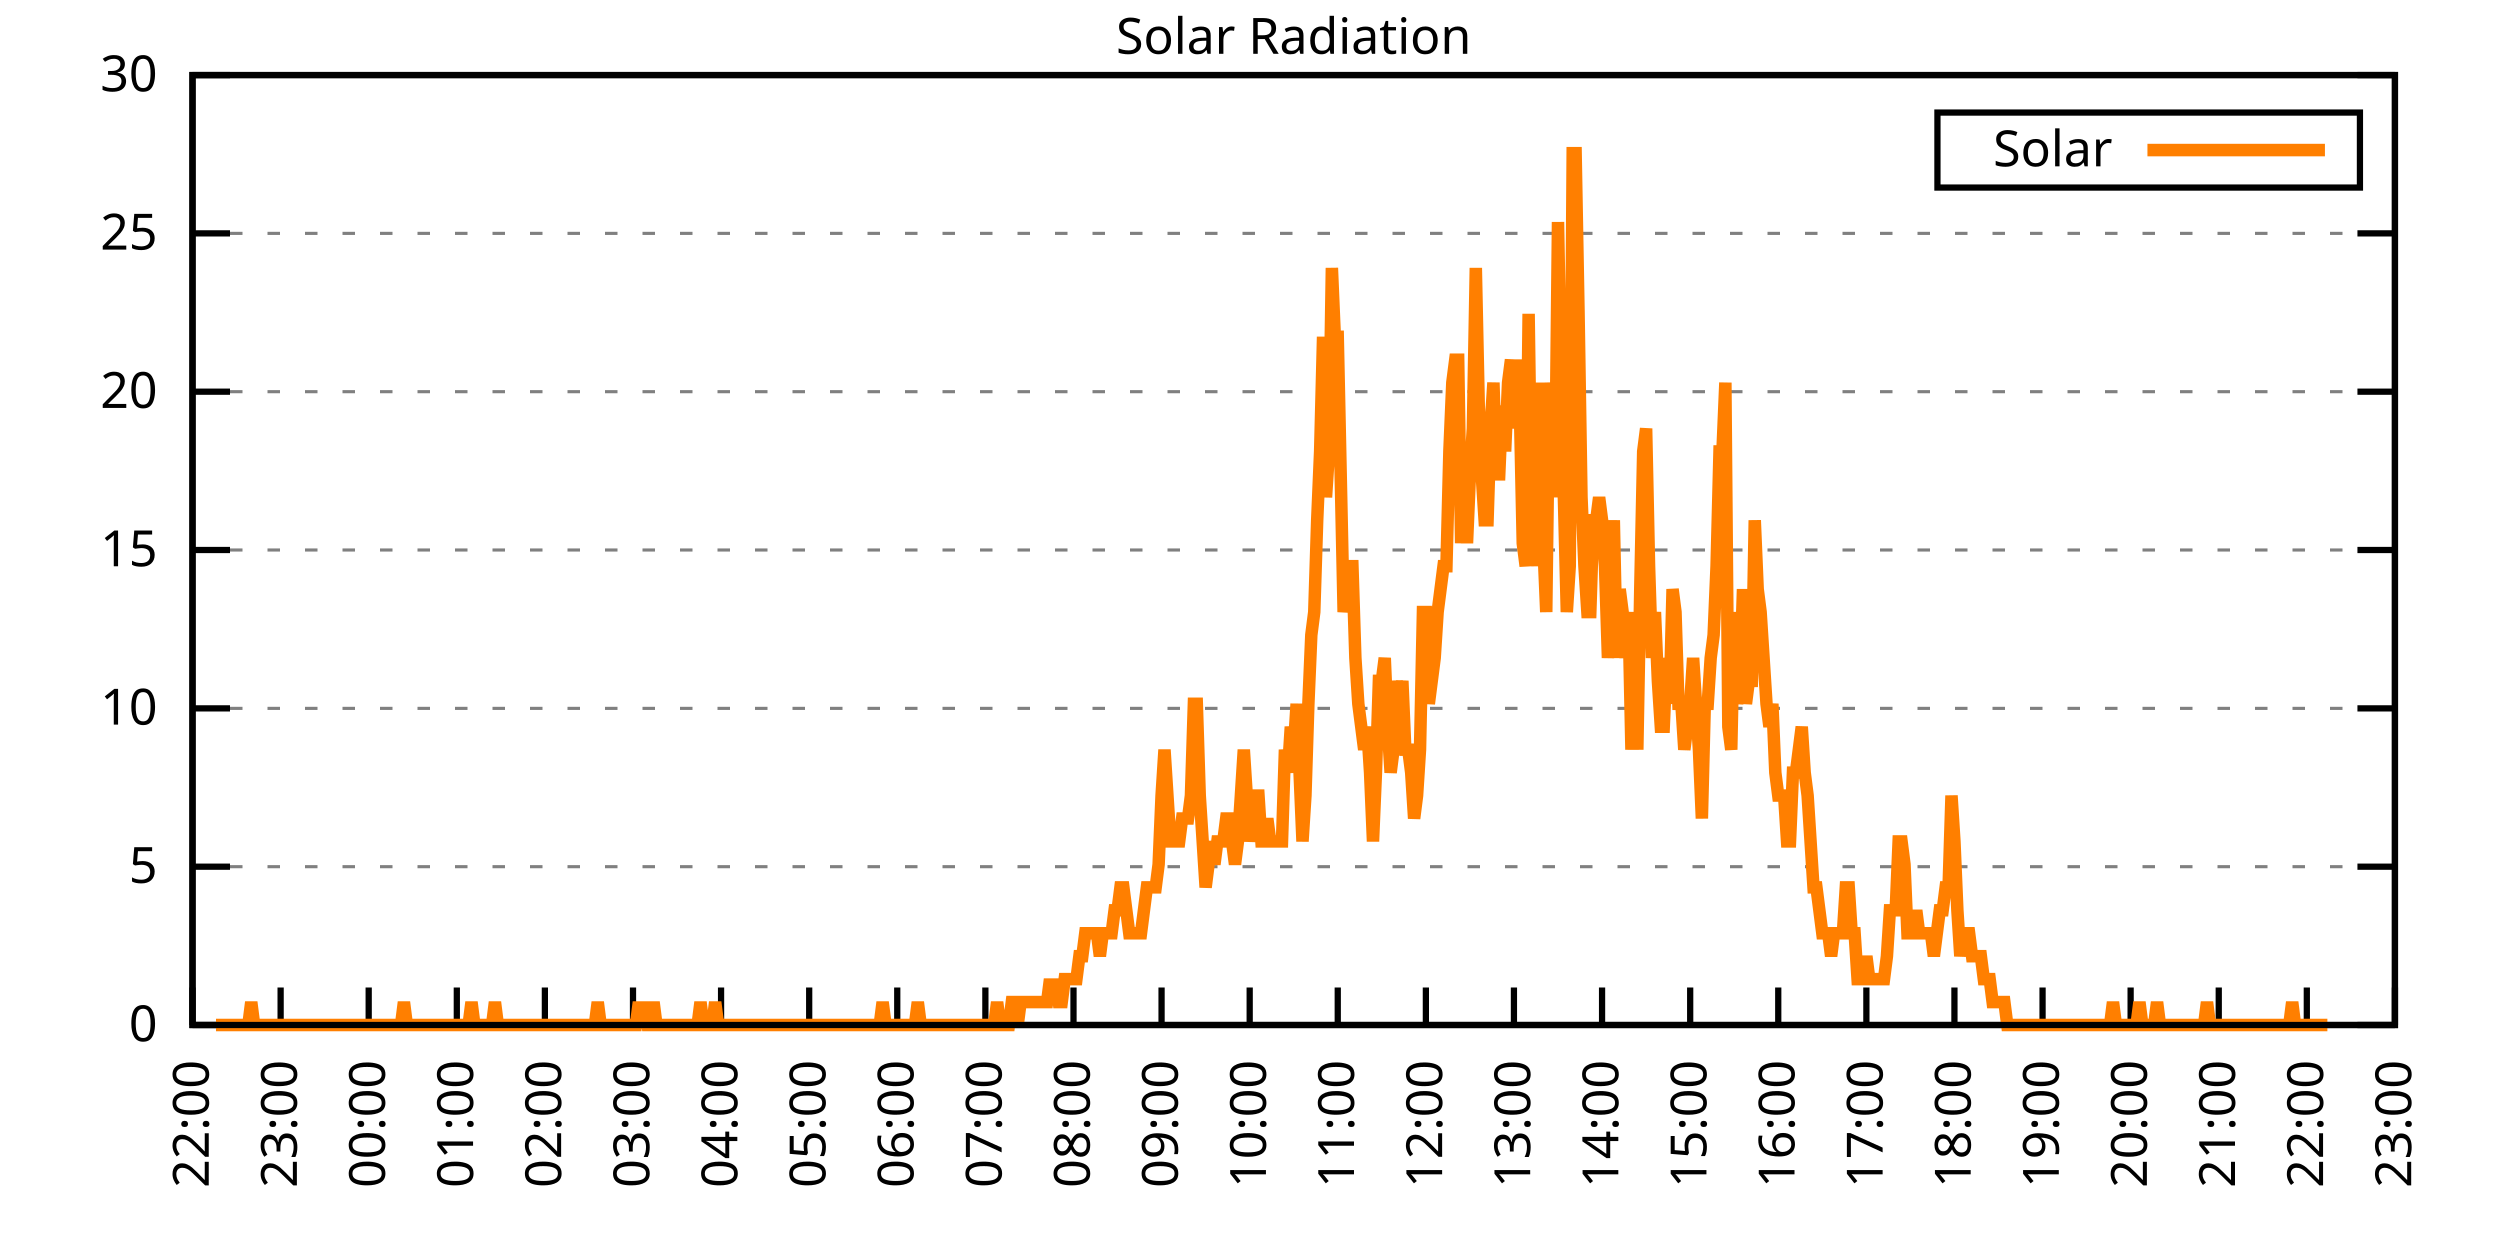
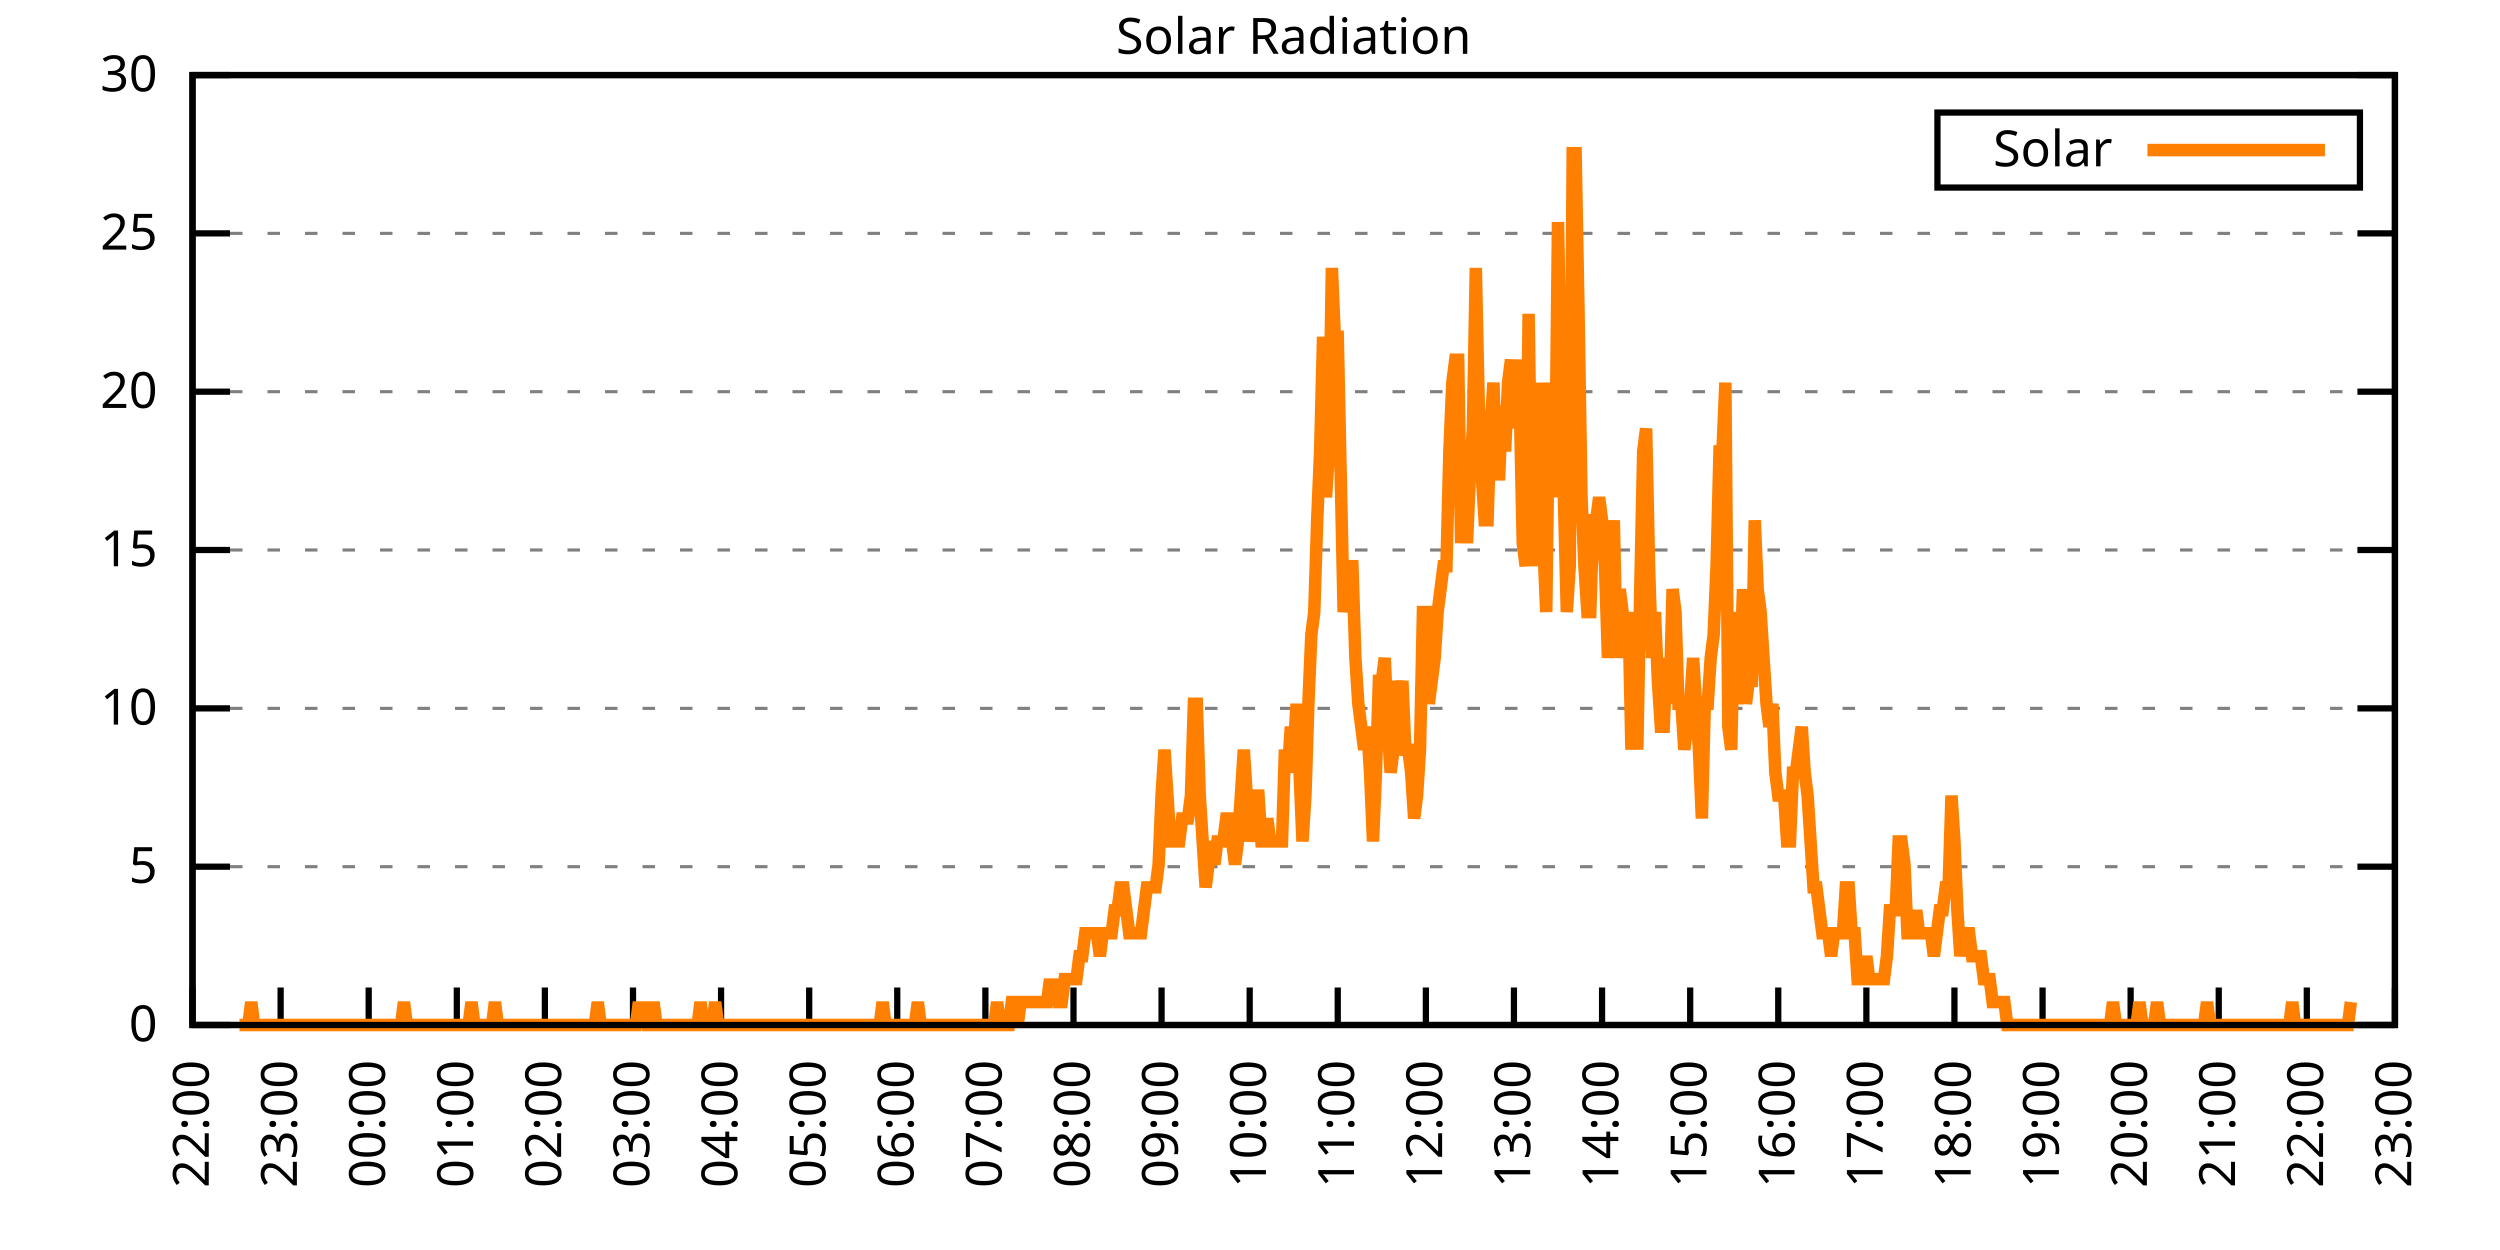
<svg xmlns="http://www.w3.org/2000/svg" xmlns:xlink="http://www.w3.org/1999/xlink" width="400" height="200" viewBox="0 0 400 200">
  <g id="gnuplot_canvas">
    <rect x="0" y="0" width="400" height="200" fill="none" />
    <defs>
      <circle id="gpDot" r="0.5" stroke-width="0.5" stroke="currentColor" />
      <path id="gpPt0" stroke-width="0.333" stroke="currentColor" d="M-1,0 h2 M0,-1 v2" />
      <path id="gpPt1" stroke-width="0.333" stroke="currentColor" d="M-1,-1 L1,1 M1,-1 L-1,1" />
      <path id="gpPt2" stroke-width="0.333" stroke="currentColor" d="M-1,0 L1,0 M0,-1 L0,1 M-1,-1 L1,1 M-1,1 L1,-1" />
      <rect id="gpPt3" stroke-width="0.333" stroke="currentColor" x="-1" y="-1" width="2" height="2" />
      <rect id="gpPt4" stroke-width="0.333" stroke="currentColor" fill="currentColor" x="-1" y="-1" width="2" height="2" />
      <circle id="gpPt5" stroke-width="0.333" stroke="currentColor" cx="0" cy="0" r="1" />
      <use xlink:href="#gpPt5" id="gpPt6" fill="currentColor" stroke="none" />
      <path id="gpPt7" stroke-width="0.333" stroke="currentColor" d="M0,-1.33 L-1.33,0.67 L1.33,0.67 z" />
      <use xlink:href="#gpPt7" id="gpPt8" fill="currentColor" stroke="none" />
      <use xlink:href="#gpPt7" id="gpPt9" stroke="currentColor" transform="rotate(180)" />
      <use xlink:href="#gpPt9" id="gpPt10" fill="currentColor" stroke="none" />
      <use xlink:href="#gpPt3" id="gpPt11" stroke="currentColor" transform="rotate(45)" />
      <use xlink:href="#gpPt11" id="gpPt12" fill="currentColor" stroke="none" />
      <path id="gpPt13" stroke-width="0.333" stroke="currentColor" d="M0,1.330 L1.265,0.411 L0.782,-1.067 L-0.782,-1.076 L-1.265,0.411 z" />
      <use xlink:href="#gpPt13" id="gpPt14" fill="currentColor" stroke="none" />
      <filter id="textbox" filterUnits="objectBoundingBox" x="0" y="0" height="1" width="1">
        <feFlood flood-color="white" flood-opacity="1" result="bgnd" />
        <feComposite in="SourceGraphic" in2="bgnd" operator="atop" />
      </filter>
      <filter id="greybox" filterUnits="objectBoundingBox" x="0" y="0" height="1" width="1">
        <feFlood flood-color="lightgrey" flood-opacity="1" result="grey" />
        <feComposite in="SourceGraphic" in2="grey" operator="atop" />
      </filter>
    </defs>
    <g fill="none" color="white" stroke="currentColor" stroke-width="1.00" stroke-linecap="butt" stroke-linejoin="miter">
</g>
    <g fill="none" color="black" stroke="currentColor" stroke-width="1.00" stroke-linecap="butt" stroke-linejoin="miter">
      <g stroke="none" shape-rendering="crispEdges">
        <polygon fill="rgb(255, 255, 255)" points="30.80,164.00 383.18,164.00 383.18,12.02 30.80,12.02 " />
      </g>
    </g>
    <g fill="none" color="black" stroke="currentColor" stroke-width="1.00" stroke-linecap="butt" stroke-linejoin="miter">
</g>
    <g fill="none" color="black" stroke="black" stroke-width="0.50" stroke-linecap="butt" stroke-linejoin="miter">
</g>
    <g fill="none" color="gray" stroke="currentColor" stroke-width="0.50" stroke-linecap="butt" stroke-linejoin="miter">
      <path stroke="gray" stroke-dasharray="2,4" class="gridline" d="M30.80,164.00 L383.19,164.00  " />
    </g>
    <g fill="none" color="gray" stroke="gray" stroke-width="1.00" stroke-linecap="butt" stroke-linejoin="miter">
</g>
    <g fill="none" color="black" stroke="currentColor" stroke-width="1.00" stroke-linecap="butt" stroke-linejoin="miter">
      <path stroke="black" d="M30.80,164.00 L36.80,164.00 M383.19,164.00 L377.19,164.00  " />
      <g transform="translate(25.20,166.60)" stroke="none" fill="black" font-family="Sans" font-size="8.00" text-anchor="end">
        <text>
          <tspan font-family="Sans"> 0</tspan>
        </text>
      </g>
    </g>
    <g fill="none" color="black" stroke="currentColor" stroke-width="1.00" stroke-linecap="butt" stroke-linejoin="miter">
</g>
    <g fill="none" color="black" stroke="black" stroke-width="0.50" stroke-linecap="butt" stroke-linejoin="miter">
</g>
    <g fill="none" color="gray" stroke="currentColor" stroke-width="0.50" stroke-linecap="butt" stroke-linejoin="miter">
      <path stroke="gray" stroke-dasharray="2,4" class="gridline" d="M30.80,138.67 L383.19,138.67  " />
    </g>
    <g fill="none" color="gray" stroke="gray" stroke-width="1.00" stroke-linecap="butt" stroke-linejoin="miter">
</g>
    <g fill="none" color="black" stroke="currentColor" stroke-width="1.00" stroke-linecap="butt" stroke-linejoin="miter">
      <path stroke="black" d="M30.80,138.67 L36.80,138.67 M383.19,138.67 L377.19,138.67  " />
      <g transform="translate(25.20,141.27)" stroke="none" fill="black" font-family="Sans" font-size="8.00" text-anchor="end">
        <text>
          <tspan font-family="Sans"> 5</tspan>
        </text>
      </g>
    </g>
    <g fill="none" color="black" stroke="currentColor" stroke-width="1.00" stroke-linecap="butt" stroke-linejoin="miter">
</g>
    <g fill="none" color="black" stroke="black" stroke-width="0.50" stroke-linecap="butt" stroke-linejoin="miter">
</g>
    <g fill="none" color="gray" stroke="currentColor" stroke-width="0.50" stroke-linecap="butt" stroke-linejoin="miter">
      <path stroke="gray" stroke-dasharray="2,4" class="gridline" d="M30.80,113.34 L383.19,113.34  " />
    </g>
    <g fill="none" color="gray" stroke="gray" stroke-width="1.00" stroke-linecap="butt" stroke-linejoin="miter">
</g>
    <g fill="none" color="black" stroke="currentColor" stroke-width="1.00" stroke-linecap="butt" stroke-linejoin="miter">
      <path stroke="black" d="M30.80,113.34 L36.80,113.34 M383.19,113.34 L377.19,113.34  " />
      <g transform="translate(25.20,115.94)" stroke="none" fill="black" font-family="Sans" font-size="8.00" text-anchor="end">
        <text>
          <tspan font-family="Sans"> 10</tspan>
        </text>
      </g>
    </g>
    <g fill="none" color="black" stroke="currentColor" stroke-width="1.00" stroke-linecap="butt" stroke-linejoin="miter">
</g>
    <g fill="none" color="black" stroke="black" stroke-width="0.50" stroke-linecap="butt" stroke-linejoin="miter">
</g>
    <g fill="none" color="gray" stroke="currentColor" stroke-width="0.50" stroke-linecap="butt" stroke-linejoin="miter">
      <path stroke="gray" stroke-dasharray="2,4" class="gridline" d="M30.80,88.00 L383.19,88.00  " />
    </g>
    <g fill="none" color="gray" stroke="gray" stroke-width="1.00" stroke-linecap="butt" stroke-linejoin="miter">
</g>
    <g fill="none" color="black" stroke="currentColor" stroke-width="1.00" stroke-linecap="butt" stroke-linejoin="miter">
      <path stroke="black" d="M30.80,88.00 L36.80,88.00 M383.19,88.00 L377.19,88.00  " />
      <g transform="translate(25.20,90.60)" stroke="none" fill="black" font-family="Sans" font-size="8.00" text-anchor="end">
        <text>
          <tspan font-family="Sans"> 15</tspan>
        </text>
      </g>
    </g>
    <g fill="none" color="black" stroke="currentColor" stroke-width="1.00" stroke-linecap="butt" stroke-linejoin="miter">
</g>
    <g fill="none" color="black" stroke="black" stroke-width="0.50" stroke-linecap="butt" stroke-linejoin="miter">
</g>
    <g fill="none" color="gray" stroke="currentColor" stroke-width="0.50" stroke-linecap="butt" stroke-linejoin="miter">
      <path stroke="gray" stroke-dasharray="2,4" class="gridline" d="M30.80,62.67 L383.19,62.67  " />
    </g>
    <g fill="none" color="gray" stroke="gray" stroke-width="1.00" stroke-linecap="butt" stroke-linejoin="miter">
</g>
    <g fill="none" color="black" stroke="currentColor" stroke-width="1.00" stroke-linecap="butt" stroke-linejoin="miter">
      <path stroke="black" d="M30.80,62.67 L36.80,62.67 M383.19,62.67 L377.19,62.67  " />
      <g transform="translate(25.20,65.27)" stroke="none" fill="black" font-family="Sans" font-size="8.00" text-anchor="end">
        <text>
          <tspan font-family="Sans"> 20</tspan>
        </text>
      </g>
    </g>
    <g fill="none" color="black" stroke="currentColor" stroke-width="1.00" stroke-linecap="butt" stroke-linejoin="miter">
</g>
    <g fill="none" color="black" stroke="black" stroke-width="0.50" stroke-linecap="butt" stroke-linejoin="miter">
</g>
    <g fill="none" color="gray" stroke="currentColor" stroke-width="0.50" stroke-linecap="butt" stroke-linejoin="miter">
      <path stroke="gray" stroke-dasharray="2,4" class="gridline" d="M30.80,37.34 L383.19,37.34  " />
    </g>
    <g fill="none" color="gray" stroke="gray" stroke-width="1.00" stroke-linecap="butt" stroke-linejoin="miter">
</g>
    <g fill="none" color="black" stroke="currentColor" stroke-width="1.00" stroke-linecap="butt" stroke-linejoin="miter">
      <path stroke="black" d="M30.80,37.34 L36.80,37.34 M383.19,37.34 L377.19,37.34  " />
      <g transform="translate(25.20,39.94)" stroke="none" fill="black" font-family="Sans" font-size="8.00" text-anchor="end">
        <text>
          <tspan font-family="Sans"> 25</tspan>
        </text>
      </g>
    </g>
    <g fill="none" color="black" stroke="currentColor" stroke-width="1.00" stroke-linecap="butt" stroke-linejoin="miter">
</g>
    <g fill="none" color="black" stroke="black" stroke-width="0.50" stroke-linecap="butt" stroke-linejoin="miter">
</g>
    <g fill="none" color="gray" stroke="currentColor" stroke-width="0.50" stroke-linecap="butt" stroke-linejoin="miter">
      <path stroke="gray" stroke-dasharray="2,4" class="gridline" d="M30.80,12.01 L383.19,12.01  " />
    </g>
    <g fill="none" color="gray" stroke="gray" stroke-width="1.00" stroke-linecap="butt" stroke-linejoin="miter">
</g>
    <g fill="none" color="black" stroke="currentColor" stroke-width="1.00" stroke-linecap="butt" stroke-linejoin="miter">
      <path stroke="black" d="M30.80,12.01 L36.80,12.01 M383.19,12.01 L377.19,12.01  " />
      <g transform="translate(25.20,14.61)" stroke="none" fill="black" font-family="Sans" font-size="8.00" text-anchor="end">
        <text>
          <tspan font-family="Sans"> 30</tspan>
        </text>
      </g>
    </g>
    <g fill="none" color="black" stroke="currentColor" stroke-width="1.00" stroke-linecap="butt" stroke-linejoin="miter">
      <path stroke="black" d="M30.80,164.00 L30.80,158.00  " />
      <g transform="translate(33.40,169.60) rotate(270.00)" stroke="none" fill="black" font-family="Sans" font-size="8.00" text-anchor="end">
        <text>
          <tspan font-family="Sans">22:00</tspan>
        </text>
      </g>
    </g>
    <g fill="none" color="black" stroke="currentColor" stroke-width="1.00" stroke-linecap="butt" stroke-linejoin="miter">
      <path stroke="black" d="M44.90,164.00 L44.90,158.00  " />
      <g transform="translate(47.50,169.60) rotate(270.00)" stroke="none" fill="black" font-family="Sans" font-size="8.00" text-anchor="end">
        <text>
          <tspan font-family="Sans">23:00</tspan>
        </text>
      </g>
    </g>
    <g fill="none" color="black" stroke="currentColor" stroke-width="1.00" stroke-linecap="butt" stroke-linejoin="miter">
      <path stroke="black" d="M58.99,164.00 L58.99,158.00  " />
      <g transform="translate(61.59,169.60) rotate(270.00)" stroke="none" fill="black" font-family="Sans" font-size="8.00" text-anchor="end">
        <text>
          <tspan font-family="Sans">00:00</tspan>
        </text>
      </g>
    </g>
    <g fill="none" color="black" stroke="currentColor" stroke-width="1.00" stroke-linecap="butt" stroke-linejoin="miter">
      <path stroke="black" d="M73.09,164.00 L73.09,158.00  " />
      <g transform="translate(75.69,169.60) rotate(270.00)" stroke="none" fill="black" font-family="Sans" font-size="8.00" text-anchor="end">
        <text>
          <tspan font-family="Sans">01:00</tspan>
        </text>
      </g>
    </g>
    <g fill="none" color="black" stroke="currentColor" stroke-width="1.00" stroke-linecap="butt" stroke-linejoin="miter">
      <path stroke="black" d="M87.18,164.00 L87.18,158.00  " />
      <g transform="translate(89.78,169.60) rotate(270.00)" stroke="none" fill="black" font-family="Sans" font-size="8.00" text-anchor="end">
        <text>
          <tspan font-family="Sans">02:00</tspan>
        </text>
      </g>
    </g>
    <g fill="none" color="black" stroke="currentColor" stroke-width="1.00" stroke-linecap="butt" stroke-linejoin="miter">
      <path stroke="black" d="M101.28,164.00 L101.28,158.00  " />
      <g transform="translate(103.88,169.60) rotate(270.00)" stroke="none" fill="black" font-family="Sans" font-size="8.00" text-anchor="end">
        <text>
          <tspan font-family="Sans">03:00</tspan>
        </text>
      </g>
    </g>
    <g fill="none" color="black" stroke="currentColor" stroke-width="1.00" stroke-linecap="butt" stroke-linejoin="miter">
      <path stroke="black" d="M115.37,164.00 L115.37,158.00  " />
      <g transform="translate(117.97,169.60) rotate(270.00)" stroke="none" fill="black" font-family="Sans" font-size="8.00" text-anchor="end">
        <text>
          <tspan font-family="Sans">04:00</tspan>
        </text>
      </g>
    </g>
    <g fill="none" color="black" stroke="currentColor" stroke-width="1.00" stroke-linecap="butt" stroke-linejoin="miter">
      <path stroke="black" d="M129.47,164.00 L129.47,158.00  " />
      <g transform="translate(132.07,169.60) rotate(270.00)" stroke="none" fill="black" font-family="Sans" font-size="8.00" text-anchor="end">
        <text>
          <tspan font-family="Sans">05:00</tspan>
        </text>
      </g>
    </g>
    <g fill="none" color="black" stroke="currentColor" stroke-width="1.00" stroke-linecap="butt" stroke-linejoin="miter">
      <path stroke="black" d="M143.56,164.00 L143.56,158.00  " />
      <g transform="translate(146.16,169.60) rotate(270.00)" stroke="none" fill="black" font-family="Sans" font-size="8.00" text-anchor="end">
        <text>
          <tspan font-family="Sans">06:00</tspan>
        </text>
      </g>
    </g>
    <g fill="none" color="black" stroke="currentColor" stroke-width="1.00" stroke-linecap="butt" stroke-linejoin="miter">
      <path stroke="black" d="M157.66,164.00 L157.66,158.00  " />
      <g transform="translate(160.26,169.60) rotate(270.00)" stroke="none" fill="black" font-family="Sans" font-size="8.00" text-anchor="end">
        <text>
          <tspan font-family="Sans">07:00</tspan>
        </text>
      </g>
    </g>
    <g fill="none" color="black" stroke="currentColor" stroke-width="1.00" stroke-linecap="butt" stroke-linejoin="miter">
      <path stroke="black" d="M171.76,164.00 L171.76,158.00  " />
      <g transform="translate(174.36,169.60) rotate(270.00)" stroke="none" fill="black" font-family="Sans" font-size="8.00" text-anchor="end">
        <text>
          <tspan font-family="Sans">08:00</tspan>
        </text>
      </g>
    </g>
    <g fill="none" color="black" stroke="currentColor" stroke-width="1.00" stroke-linecap="butt" stroke-linejoin="miter">
      <path stroke="black" d="M185.85,164.00 L185.85,158.00  " />
      <g transform="translate(188.45,169.60) rotate(270.00)" stroke="none" fill="black" font-family="Sans" font-size="8.00" text-anchor="end">
        <text>
          <tspan font-family="Sans">09:00</tspan>
        </text>
      </g>
    </g>
    <g fill="none" color="black" stroke="currentColor" stroke-width="1.00" stroke-linecap="butt" stroke-linejoin="miter">
      <path stroke="black" d="M199.95,164.00 L199.95,158.00  " />
      <g transform="translate(202.55,169.60) rotate(270.00)" stroke="none" fill="black" font-family="Sans" font-size="8.00" text-anchor="end">
        <text>
          <tspan font-family="Sans">10:00</tspan>
        </text>
      </g>
    </g>
    <g fill="none" color="black" stroke="currentColor" stroke-width="1.00" stroke-linecap="butt" stroke-linejoin="miter">
      <path stroke="black" d="M214.04,164.00 L214.04,158.00  " />
      <g transform="translate(216.64,169.60) rotate(270.00)" stroke="none" fill="black" font-family="Sans" font-size="8.00" text-anchor="end">
        <text>
          <tspan font-family="Sans">11:00</tspan>
        </text>
      </g>
    </g>
    <g fill="none" color="black" stroke="currentColor" stroke-width="1.00" stroke-linecap="butt" stroke-linejoin="miter">
      <path stroke="black" d="M228.14,164.00 L228.14,158.00  " />
      <g transform="translate(230.74,169.60) rotate(270.00)" stroke="none" fill="black" font-family="Sans" font-size="8.00" text-anchor="end">
        <text>
          <tspan font-family="Sans">12:00</tspan>
        </text>
      </g>
    </g>
    <g fill="none" color="black" stroke="currentColor" stroke-width="1.00" stroke-linecap="butt" stroke-linejoin="miter">
      <path stroke="black" d="M242.23,164.00 L242.23,158.00  " />
      <g transform="translate(244.83,169.60) rotate(270.00)" stroke="none" fill="black" font-family="Sans" font-size="8.00" text-anchor="end">
        <text>
          <tspan font-family="Sans">13:00</tspan>
        </text>
      </g>
    </g>
    <g fill="none" color="black" stroke="currentColor" stroke-width="1.00" stroke-linecap="butt" stroke-linejoin="miter">
      <path stroke="black" d="M256.33,164.00 L256.33,158.00  " />
      <g transform="translate(258.93,169.60) rotate(270.00)" stroke="none" fill="black" font-family="Sans" font-size="8.00" text-anchor="end">
        <text>
          <tspan font-family="Sans">14:00</tspan>
        </text>
      </g>
    </g>
    <g fill="none" color="black" stroke="currentColor" stroke-width="1.00" stroke-linecap="butt" stroke-linejoin="miter">
      <path stroke="black" d="M270.43,164.00 L270.43,158.00  " />
      <g transform="translate(273.03,169.60) rotate(270.00)" stroke="none" fill="black" font-family="Sans" font-size="8.00" text-anchor="end">
        <text>
          <tspan font-family="Sans">15:00</tspan>
        </text>
      </g>
    </g>
    <g fill="none" color="black" stroke="currentColor" stroke-width="1.00" stroke-linecap="butt" stroke-linejoin="miter">
      <path stroke="black" d="M284.52,164.00 L284.52,158.00  " />
      <g transform="translate(287.12,169.60) rotate(270.00)" stroke="none" fill="black" font-family="Sans" font-size="8.00" text-anchor="end">
        <text>
          <tspan font-family="Sans">16:00</tspan>
        </text>
      </g>
    </g>
    <g fill="none" color="black" stroke="currentColor" stroke-width="1.00" stroke-linecap="butt" stroke-linejoin="miter">
      <path stroke="black" d="M298.62,164.00 L298.62,158.00  " />
      <g transform="translate(301.22,169.60) rotate(270.00)" stroke="none" fill="black" font-family="Sans" font-size="8.00" text-anchor="end">
        <text>
          <tspan font-family="Sans">17:00</tspan>
        </text>
      </g>
    </g>
    <g fill="none" color="black" stroke="currentColor" stroke-width="1.00" stroke-linecap="butt" stroke-linejoin="miter">
      <path stroke="black" d="M312.71,164.00 L312.71,158.00  " />
      <g transform="translate(315.31,169.60) rotate(270.00)" stroke="none" fill="black" font-family="Sans" font-size="8.00" text-anchor="end">
        <text>
          <tspan font-family="Sans">18:00</tspan>
        </text>
      </g>
    </g>
    <g fill="none" color="black" stroke="currentColor" stroke-width="1.00" stroke-linecap="butt" stroke-linejoin="miter">
      <path stroke="black" d="M326.81,164.00 L326.81,158.00  " />
      <g transform="translate(329.41,169.60) rotate(270.00)" stroke="none" fill="black" font-family="Sans" font-size="8.00" text-anchor="end">
        <text>
          <tspan font-family="Sans">19:00</tspan>
        </text>
      </g>
    </g>
    <g fill="none" color="black" stroke="currentColor" stroke-width="1.00" stroke-linecap="butt" stroke-linejoin="miter">
      <path stroke="black" d="M340.90,164.00 L340.90,158.00  " />
      <g transform="translate(343.50,169.60) rotate(270.00)" stroke="none" fill="black" font-family="Sans" font-size="8.00" text-anchor="end">
        <text>
          <tspan font-family="Sans">20:00</tspan>
        </text>
      </g>
    </g>
    <g fill="none" color="black" stroke="currentColor" stroke-width="1.00" stroke-linecap="butt" stroke-linejoin="miter">
      <path stroke="black" d="M355.00,164.00 L355.00,158.00  " />
      <g transform="translate(357.60,169.60) rotate(270.00)" stroke="none" fill="black" font-family="Sans" font-size="8.00" text-anchor="end">
        <text>
          <tspan font-family="Sans">21:00</tspan>
        </text>
      </g>
    </g>
    <g fill="none" color="black" stroke="currentColor" stroke-width="1.00" stroke-linecap="butt" stroke-linejoin="miter">
      <path stroke="black" d="M369.09,164.00 L369.09,158.00  " />
      <g transform="translate(371.69,169.60) rotate(270.00)" stroke="none" fill="black" font-family="Sans" font-size="8.00" text-anchor="end">
        <text>
          <tspan font-family="Sans">22:00</tspan>
        </text>
      </g>
    </g>
    <g fill="none" color="black" stroke="currentColor" stroke-width="1.00" stroke-linecap="butt" stroke-linejoin="miter">
      <path stroke="black" d="M383.19,164.00 L383.19,158.00  " />
      <g transform="translate(385.79,169.60) rotate(270.00)" stroke="none" fill="black" font-family="Sans" font-size="8.00" text-anchor="end">
        <text>
          <tspan font-family="Sans">23:00</tspan>
        </text>
      </g>
    </g>
    <g fill="none" color="black" stroke="currentColor" stroke-width="1.00" stroke-linecap="butt" stroke-linejoin="miter">
</g>
    <g fill="none" color="black" stroke="currentColor" stroke-width="1.00" stroke-linecap="butt" stroke-linejoin="miter">
      <path stroke="black" d="M30.80,12.01 L30.80,164.00 L383.19,164.00 L383.19,12.01 L30.80,12.01 Z  " />
    </g>
    <g fill="none" color="black" stroke="currentColor" stroke-width="1.00" stroke-linecap="butt" stroke-linejoin="miter">
</g>
    <g fill="none" color="black" stroke="currentColor" stroke-width="1.00" stroke-linecap="butt" stroke-linejoin="miter">
      <path stroke="black" d="M309.99,30.01 L309.99,18.01 L377.59,18.01 L377.59,30.01 L309.99,30.01 Z  " />
    </g>
    <g id="Solar_Radiation_plot_1">
      <g fill="none" color="white" stroke="black" stroke-width="2.00" stroke-linecap="butt" stroke-linejoin="miter">
</g>
      <g fill="none" color="black" stroke="currentColor" stroke-width="2.00" stroke-linecap="butt" stroke-linejoin="miter">
        <g transform="translate(337.99,26.61)" stroke="none" fill="black" font-family="Sans" font-size="8.00" text-anchor="end">
          <text>
            <tspan font-family="Sans">Solar</tspan>
          </text>
        </g>
      </g>
      <g fill="none" color="black" stroke="currentColor" stroke-width="2.00" stroke-linecap="butt" stroke-linejoin="miter">
-         <path stroke="rgb(255, 127,   0)" d="M343.59,24.01 L371.99,24.01 M34.56,164.00 L35.03,164.00 L35.50,164.00 L35.97,164.00 L36.44,164.00 L36.91,164.00   L37.38,164.00 L37.85,164.00 L38.32,164.00 L38.79,164.00 L39.26,164.00 L39.73,164.00 L40.20,160.33 L40.67,164.00   L41.14,164.00 L41.61,164.00 L42.08,164.00 L42.55,164.00 L43.02,164.00 L43.49,164.00 L43.96,164.00 L44.43,164.00   L44.90,164.00 L45.37,164.00 L45.84,164.00 L46.31,164.00 L46.78,164.00 L47.24,164.00 L47.71,164.00 L48.18,164.00   L48.65,164.00 L49.12,164.00 L49.59,164.00 L50.06,164.00 L50.53,164.00 L51.00,164.00 L51.47,164.00 L51.94,164.00   L52.41,164.00 L52.88,164.00 L53.35,164.00 L53.82,164.00 L54.29,164.00 L54.76,164.00 L55.23,164.00 L55.70,164.00   L56.17,164.00 L56.64,164.00 L57.11,164.00 L57.58,164.00 L58.05,164.00 L58.52,164.00 L58.99,164.00 L59.46,164.00   L59.93,164.00 L60.40,164.00 L60.87,164.00 L61.34,164.00 L61.81,164.00 L62.28,164.00 L62.75,164.00 L63.22,164.00   L63.69,164.00 L64.16,164.00 L64.63,160.33 L65.10,164.00 L65.57,164.00 L66.04,164.00 L66.51,164.00 L66.98,164.00   L67.45,164.00 L67.92,164.00 L68.39,164.00 L68.86,164.00 L69.33,164.00 L69.80,164.00 L70.27,164.00 L70.74,164.00   L71.21,164.00 L71.68,164.00 L72.15,164.00 L72.62,164.00 L73.09,164.00 L73.56,164.00 L74.03,164.00 L74.50,164.00   L74.97,164.00 L75.44,160.33 L75.91,164.00 L76.38,164.00 L76.85,164.00 L77.32,164.00 L77.79,164.00 L78.26,164.00   L78.73,164.00 L79.19,160.33 L79.66,164.00 L80.13,164.00 L80.60,164.00 L81.07,164.00 L81.54,164.00 L82.01,164.00   L82.48,164.00 L82.95,164.00 L83.42,164.00 L83.89,164.00 L84.36,164.00 L84.83,164.00 L85.30,164.00 L85.77,164.00   L86.24,164.00 L86.71,164.00 L87.18,164.00 L87.65,164.00 L88.12,164.00 L88.59,164.00 L89.06,164.00 L89.53,164.00   L90.00,164.00 L90.47,164.00 L90.94,164.00 L91.41,164.00 L91.88,164.00 L92.35,164.00 L92.82,164.00 L93.29,164.00   L93.76,164.00 L94.23,164.00 L94.70,164.00 L95.17,164.00 L95.64,160.33 L96.11,164.00 L96.58,164.00 L97.05,164.00   L97.52,164.00 L97.99,164.00 L98.46,164.00 L98.93,164.00 L99.40,164.00 L99.87,164.00 L100.34,164.00 L100.81,164.00   L101.28,164.00 L101.75,164.00 L102.22,160.33 L102.69,164.00 L103.16,160.33 L103.63,164.00 L104.10,164.00 L104.57,160.33   L105.04,164.00 L105.51,164.00 L105.98,164.00 L106.45,164.00 L106.92,164.00 L107.39,164.00 L107.86,164.00 L108.33,164.00   L108.80,164.00 L109.27,164.00 L109.74,164.00 L110.21,164.00 L110.68,164.00 L111.14,164.00 L111.61,164.00 L112.08,160.33   L112.55,164.00 L113.02,164.00 L113.49,164.00 L113.96,164.00 L114.43,160.33 L114.90,164.00 L115.37,164.00 L115.84,164.00   L116.31,164.00 L116.78,164.00 L117.25,164.00 L117.72,164.00 L118.19,164.00 L118.66,164.00 L119.13,164.00 L119.60,164.00   L120.07,164.00 L120.54,164.00 L121.01,164.00 L121.48,164.00 L121.95,164.00 L122.42,164.00 L122.89,164.00 L123.36,164.00   L123.83,164.00 L124.30,164.00 L124.77,164.00 L125.24,164.00 L125.71,164.00 L126.18,164.00 L126.65,164.00 L127.12,164.00   L127.59,164.00 L128.06,164.00 L128.53,164.00 L129.00,164.00 L129.47,164.00 L129.94,164.00 L130.41,164.00 L130.88,164.00   L131.35,164.00 L131.82,164.00 L132.29,164.00 L132.76,164.00 L133.23,164.00 L133.70,164.00 L134.17,164.00 L134.64,164.00   L135.11,164.00 L135.58,164.00 L136.05,164.00 L136.52,164.00 L136.99,164.00 L137.46,164.00 L137.93,164.00 L138.40,164.00   L138.87,164.00 L139.34,164.00 L139.81,164.00 L140.28,164.00 L140.75,164.00 L141.22,160.33 L141.69,164.00 L142.16,164.00   L142.63,164.00 L143.09,164.00 L143.56,164.00 L144.03,164.00 L144.50,164.00 L144.97,164.00 L145.44,164.00 L145.91,164.00   L146.38,164.00 L146.85,160.33 L147.32,164.00 L147.79,164.00 L148.26,164.00 L148.73,164.00 L149.20,164.00 L149.67,164.00   L150.14,164.00 L150.61,164.00 L151.08,164.00 L151.55,164.00 L152.02,164.00 L152.49,164.00 L152.96,164.00 L153.43,164.00   L153.90,164.00 L154.37,164.00 L154.84,164.00 L155.31,164.00 L155.78,164.00 L156.25,164.00 L156.72,164.00 L157.19,164.00   L157.66,164.00 L158.13,164.00 L158.60,164.00 L159.07,164.00 L159.54,160.33 L160.01,164.00 L160.48,164.00 L160.95,164.00   L161.42,164.00 L161.89,160.33 L162.36,160.33 L162.83,164.00 L163.30,160.33 L163.77,160.33 L164.24,160.33 L164.71,160.33   L165.18,160.33 L165.65,160.33 L166.12,160.33 L166.59,160.33 L167.06,160.33 L167.53,160.33 L168.00,156.66 L168.47,160.33   L168.94,156.66 L169.41,160.33 L169.88,160.33 L170.35,156.66 L170.82,156.66 L171.29,156.66 L171.76,156.66 L172.23,156.66   L172.70,152.99 L173.17,152.99 L173.64,149.32 L174.11,149.32 L174.58,149.32 L175.04,149.32 L175.51,149.32 L175.98,152.99   L176.45,149.32 L176.92,149.32 L177.39,149.32 L177.86,149.32 L178.33,145.65 L178.80,145.65 L179.27,141.98 L179.74,141.98   L180.21,145.65 L180.68,149.32 L181.15,149.32 L181.62,149.32 L182.09,149.32 L182.56,149.32 L183.03,145.65 L183.50,141.98   L183.97,141.98 L184.44,141.98 L184.91,141.98 L185.38,138.30 L185.85,127.29 L186.32,119.95 L186.79,127.29 L187.26,134.63   L187.73,134.63 L188.20,134.63 L188.67,134.63 L189.14,130.96 L189.61,130.96 L190.08,130.96 L190.55,127.29 L191.02,112.61   L191.49,112.61 L191.96,127.29 L192.43,134.63 L192.90,141.98 L193.37,138.30 L193.84,134.63 L194.31,138.30 L194.78,134.63   L195.25,134.63 L195.72,134.63 L196.19,130.96 L196.66,130.96 L197.13,134.63 L197.60,138.30 L198.07,134.63 L198.54,127.29   L199.01,119.95 L199.48,127.29 L199.95,134.63 L200.42,130.96 L200.89,127.29 L201.36,127.29 L201.83,134.63 L202.30,134.63   L202.77,130.96 L203.24,134.63 L203.71,134.63 L204.18,134.63 L204.65,134.63 L205.12,134.63 L205.59,119.95 L206.06,123.62   L206.53,116.28 L207.00,119.95 L207.46,112.61 L207.93,123.62 L208.40,134.63 L208.87,127.29 L209.34,112.61 L209.81,101.60   L210.28,97.93 L210.75,83.24 L211.22,72.23 L211.69,53.88 L212.16,79.57 L212.63,72.23 L213.10,42.87 L213.57,53.88   L214.04,53.88 L214.51,75.90 L214.98,97.93 L215.45,94.26 L215.92,90.59 L216.39,90.59 L216.86,105.27 L217.33,112.61   L217.80,116.28 L218.27,119.95 L218.74,116.28 L219.21,123.62 L219.68,134.63 L220.15,123.62 L220.62,108.94 L221.09,108.94   L221.56,105.27 L222.03,116.28 L222.50,123.62 L222.97,119.95 L223.44,108.94 L223.91,112.61 L224.38,108.94 L224.85,119.95   L225.32,119.95 L225.79,123.62 L226.26,130.96 L226.73,127.29 L227.20,119.95 L227.67,97.93 L228.14,97.93 L228.61,112.61   L229.08,108.94 L229.55,105.27 L230.02,97.93 L230.49,94.26 L230.96,90.59 L231.43,90.59 L231.90,72.23 L232.37,61.22   L232.84,57.55 L233.31,57.55 L233.78,86.91 L234.25,75.90 L234.72,86.91 L235.19,75.90 L235.66,68.56 L236.13,42.87   L236.60,64.89 L237.07,75.90 L237.54,83.24 L238.01,83.24 L238.48,68.56 L238.95,61.22 L239.41,75.90 L239.88,75.90   L240.35,64.89 L240.82,72.23 L241.29,61.22 L241.76,57.55 L242.23,68.56 L242.70,57.55 L243.17,64.89 L243.64,86.91   L244.11,90.59 L244.58,50.21 L245.05,83.24 L245.52,75.90 L245.99,90.59 L246.46,61.22 L246.93,86.91 L247.40,97.93   L247.87,61.22 L248.34,68.56 L248.81,79.57 L249.28,35.52 L249.75,61.22 L250.22,79.57 L250.69,97.93 L251.16,90.59   L251.63,24.51 L252.10,24.51 L252.57,50.21 L253.04,79.57 L253.51,90.59 L253.98,97.93 L254.45,97.93 L254.92,83.24   L255.39,83.24 L255.86,79.57 L256.33,83.24 L256.80,90.59 L257.27,105.27 L257.74,97.93 L258.21,83.24 L258.68,105.27   L259.15,94.26 L259.62,97.93 L260.09,105.27 L260.56,97.93 L261.03,119.95 L261.50,105.27 L261.97,119.95 L262.44,94.26   L262.91,72.23 L263.38,68.56 L263.85,90.59 L264.32,105.27 L264.79,97.93 L265.26,108.94 L265.73,116.28 L266.20,116.28   L266.67,105.27 L267.14,112.61 L267.61,94.26 L268.08,97.93 L268.55,112.61 L269.02,112.61 L269.49,119.95 L269.96,116.28   L270.43,112.61 L270.90,105.27 L271.36,112.61 L271.83,119.95 L272.30,130.96 L272.77,112.61 L273.24,112.61 L273.71,105.27   L274.18,101.60 L274.65,90.59 L275.12,72.23 L275.59,72.23 L276.06,61.22 L276.53,116.28 L277.00,119.95 L277.47,97.93   L277.94,112.61 L278.41,108.94 L278.88,94.26 L279.35,112.61 L279.82,108.94 L280.29,108.94 L280.76,83.24 L281.23,94.26   L281.70,97.93 L282.17,105.27 L282.64,112.61 L283.11,116.28 L283.58,112.61 L284.05,123.62 L284.52,127.29 L284.99,127.29   L285.46,127.29 L285.93,134.63 L286.40,134.63 L286.87,123.62 L287.34,123.62 L287.81,119.95 L288.28,116.28 L288.75,123.62   L289.22,127.29 L289.69,134.63 L290.16,141.98 L290.63,141.98 L291.10,145.65 L291.57,149.32 L292.04,149.32 L292.51,149.32   L292.98,152.99 L293.45,149.32 L293.92,149.32 L294.39,149.32 L294.86,149.32 L295.33,141.98 L295.80,141.98 L296.27,149.32   L296.74,149.32 L297.21,156.66 L297.68,156.66 L298.15,156.66 L298.62,152.99 L299.09,156.66 L299.56,156.66 L300.03,156.66   L300.50,156.66 L300.97,156.66 L301.44,156.66 L301.91,152.99 L302.38,145.65 L302.85,145.65 L303.31,145.65 L303.78,134.63   L304.25,134.63 L304.72,138.30 L305.19,149.32 L305.66,149.32 L306.13,149.32 L306.60,145.65 L307.07,149.32 L307.54,149.32   L308.01,149.32 L308.48,149.32 L308.95,149.32 L309.42,152.99 L309.89,149.32 L310.36,145.65 L310.83,145.65 L311.30,141.98   L311.77,141.98 L312.24,127.29 L312.71,134.63 L313.18,145.65 L313.65,152.99 L314.12,149.32 L314.59,149.32 L315.06,149.32   L315.53,152.99 L316.00,152.99 L316.47,152.99 L316.94,152.99 L317.41,156.66 L317.88,156.66 L318.35,156.66 L318.82,160.33   L319.29,160.33 L319.76,160.33 L320.23,160.33 L320.70,160.33 L321.17,164.00 L321.64,164.00 L322.11,164.00 L322.58,164.00   L323.05,164.00 L323.52,164.00 L323.99,164.00 L324.46,164.00 L324.93,164.00 L325.40,164.00 L325.87,164.00 L326.34,164.00   L326.81,164.00 L327.28,164.00 L327.75,164.00 L328.22,164.00 L328.69,164.00 L329.16,164.00 L329.63,164.00 L330.10,164.00   L330.57,164.00 L331.04,164.00 L331.51,164.00 L331.98,164.00 L332.45,164.00 L332.92,164.00 L333.39,164.00 L333.86,164.00   L334.33,164.00 L334.80,164.00 L335.26,164.00 L335.73,164.00 L336.20,164.00 L336.67,164.00 L337.14,164.00 L337.61,164.00   L338.08,160.33 L338.55,164.00 L339.02,164.00 L339.49,164.00 L339.96,164.00 L340.43,164.00 L340.90,164.00 L341.37,164.00   L341.84,164.00 L342.31,160.33 L342.78,164.00 L343.25,164.00 L343.72,164.00 L344.19,164.00 L344.66,164.00 L345.13,160.33   L345.60,164.00 L346.07,164.00 L346.54,164.00 L347.01,164.00 L347.48,164.00 L347.95,164.00 L348.42,164.00 L348.89,164.00   L349.36,164.00 L349.83,164.00 L350.30,164.00 L350.77,164.00 L351.24,164.00 L351.71,164.00 L352.18,164.00 L352.65,164.00   L353.12,160.33 L353.59,164.00 L354.06,164.00 L354.53,164.00 L355.00,164.00 L355.47,164.00 L355.94,164.00 L356.41,164.00   L356.88,164.00 L357.35,164.00 L357.82,164.00 L358.29,164.00 L358.76,164.00 L359.23,164.00 L359.70,164.00 L360.17,164.00   L360.64,164.00 L361.11,164.00 L361.58,164.00 L362.05,164.00 L362.52,164.00 L362.99,164.00 L363.46,164.00 L363.93,164.00   L364.40,164.00 L364.87,164.00 L365.34,164.00 L365.81,164.00 L366.28,164.00 L366.75,160.33 L367.21,164.00 L367.68,164.00   L368.15,164.00 L368.62,164.00 L369.09,164.00 L369.56,164.00 L370.03,164.00 L370.50,164.00 L370.97,164.00 L371.44,164.00   L371.91,164.00 L372.38,164.00  " />
+         <path stroke="rgb(255, 127,   0)" d="M343.59,24.01 L371.99,24.01 M38.32,164.00 L38.79,164.00 L39.26,164.00 L39.73,164.00 L40.20,160.33 L40.67,164.00   L41.14,164.00 L41.61,164.00 L42.08,164.00 L42.55,164.00 L43.02,164.00 L43.49,164.00 L43.96,164.00 L44.43,164.00   L44.90,164.00 L45.37,164.00 L45.84,164.00 L46.31,164.00 L46.78,164.00 L47.24,164.00 L47.71,164.00 L48.18,164.00   L48.65,164.00 L49.12,164.00 L49.59,164.00 L50.06,164.00 L50.53,164.00 L51.00,164.00 L51.47,164.00 L51.94,164.00   L52.41,164.00 L52.88,164.00 L53.35,164.00 L53.82,164.00 L54.29,164.00 L54.76,164.00 L55.23,164.00 L55.70,164.00   L56.17,164.00 L56.64,164.00 L57.11,164.00 L57.58,164.00 L58.05,164.00 L58.52,164.00 L58.99,164.00 L59.46,164.00   L59.93,164.00 L60.40,164.00 L60.87,164.00 L61.34,164.00 L61.81,164.00 L62.28,164.00 L62.75,164.00 L63.22,164.00   L63.69,164.00 L64.16,164.00 L64.63,160.33 L65.10,164.00 L65.57,164.00 L66.04,164.00 L66.51,164.00 L66.98,164.00   L67.45,164.00 L67.92,164.00 L68.39,164.00 L68.86,164.00 L69.33,164.00 L69.80,164.00 L70.27,164.00 L70.74,164.00   L71.21,164.00 L71.68,164.00 L72.15,164.00 L72.62,164.00 L73.09,164.00 L73.56,164.00 L74.03,164.00 L74.50,164.00   L74.97,164.00 L75.44,160.33 L75.91,164.00 L76.38,164.00 L76.85,164.00 L77.32,164.00 L77.79,164.00 L78.26,164.00   L78.73,164.00 L79.19,160.33 L79.66,164.00 L80.13,164.00 L80.60,164.00 L81.07,164.00 L81.54,164.00 L82.01,164.00   L82.48,164.00 L82.95,164.00 L83.42,164.00 L83.89,164.00 L84.36,164.00 L84.83,164.00 L85.30,164.00 L85.77,164.00   L86.24,164.00 L86.71,164.00 L87.18,164.00 L87.65,164.00 L88.12,164.00 L88.59,164.00 L89.06,164.00 L89.53,164.00   L90.00,164.00 L90.47,164.00 L90.94,164.00 L91.41,164.00 L91.88,164.00 L92.35,164.00 L92.82,164.00 L93.29,164.00   L93.76,164.00 L94.23,164.00 L94.70,164.00 L95.17,164.00 L95.64,160.33 L96.11,164.00 L96.58,164.00 L97.05,164.00   L97.52,164.00 L97.99,164.00 L98.46,164.00 L98.93,164.00 L99.40,164.00 L99.87,164.00 L100.34,164.00 L100.81,164.00   L101.28,164.00 L101.75,164.00 L102.22,160.33 L102.69,164.00 L103.16,160.33 L103.63,164.00 L104.10,164.00 L104.57,160.33   L105.04,164.00 L105.51,164.00 L105.98,164.00 L106.45,164.00 L106.92,164.00 L107.39,164.00 L107.86,164.00 L108.33,164.00   L108.80,164.00 L109.27,164.00 L109.74,164.00 L110.21,164.00 L110.68,164.00 L111.14,164.00 L111.61,164.00 L112.08,160.33   L112.55,164.00 L113.02,164.00 L113.49,164.00 L113.96,164.00 L114.43,160.33 L114.90,164.00 L115.37,164.00 L115.84,164.00   L116.31,164.00 L116.78,164.00 L117.25,164.00 L117.72,164.00 L118.19,164.00 L118.66,164.00 L119.13,164.00 L119.60,164.00   L120.07,164.00 L120.54,164.00 L121.01,164.00 L121.48,164.00 L121.95,164.00 L122.42,164.00 L122.89,164.00 L123.36,164.00   L123.83,164.00 L124.30,164.00 L124.77,164.00 L125.24,164.00 L125.71,164.00 L126.18,164.00 L126.65,164.00 L127.12,164.00   L127.59,164.00 L128.06,164.00 L128.53,164.00 L129.00,164.00 L129.47,164.00 L129.94,164.00 L130.41,164.00 L130.88,164.00   L131.35,164.00 L131.82,164.00 L132.29,164.00 L132.76,164.00 L133.23,164.00 L133.70,164.00 L134.17,164.00 L134.64,164.00   L135.11,164.00 L135.58,164.00 L136.05,164.00 L136.52,164.00 L136.99,164.00 L137.46,164.00 L137.93,164.00 L138.40,164.00   L138.87,164.00 L139.34,164.00 L139.81,164.00 L140.28,164.00 L140.75,164.00 L141.22,160.33 L141.69,164.00 L142.16,164.00   L142.63,164.00 L143.09,164.00 L143.56,164.00 L144.03,164.00 L144.50,164.00 L144.97,164.00 L145.44,164.00 L145.91,164.00   L146.38,164.00 L146.85,160.33 L147.32,164.00 L147.79,164.00 L148.26,164.00 L148.73,164.00 L149.20,164.00 L149.67,164.00   L150.14,164.00 L150.61,164.00 L151.08,164.00 L151.55,164.00 L152.02,164.00 L152.49,164.00 L152.96,164.00 L153.43,164.00   L153.90,164.00 L154.37,164.00 L154.84,164.00 L155.31,164.00 L155.78,164.00 L156.25,164.00 L156.72,164.00 L157.19,164.00   L157.66,164.00 L158.13,164.00 L158.60,164.00 L159.07,164.00 L159.54,160.33 L160.01,164.00 L160.48,164.00 L160.95,164.00   L161.42,164.00 L161.89,160.33 L162.36,160.33 L162.83,164.00 L163.30,160.33 L163.77,160.33 L164.24,160.33 L164.71,160.33   L165.18,160.33 L165.65,160.33 L166.12,160.33 L166.59,160.33 L167.06,160.33 L167.53,160.33 L168.00,156.66 L168.47,160.33   L168.94,156.66 L169.41,160.33 L169.88,160.33 L170.35,156.66 L170.82,156.66 L171.29,156.66 L171.76,156.66 L172.23,156.66   L172.70,152.99 L173.17,152.99 L173.64,149.32 L174.11,149.32 L174.58,149.32 L175.04,149.32 L175.51,149.32 L175.98,152.99   L176.45,149.32 L176.92,149.32 L177.39,149.32 L177.86,149.32 L178.33,145.65 L178.80,145.65 L179.27,141.98 L179.74,141.98   L180.21,145.65 L180.68,149.32 L181.15,149.32 L181.62,149.32 L182.09,149.32 L182.56,149.32 L183.03,145.65 L183.50,141.98   L183.97,141.98 L184.44,141.98 L184.91,141.98 L185.38,138.30 L185.85,127.29 L186.32,119.95 L186.79,127.29 L187.26,134.63   L187.73,134.63 L188.20,134.63 L188.67,134.63 L189.14,130.96 L189.61,130.96 L190.08,130.96 L190.55,127.29 L191.02,112.61   L191.49,112.61 L191.96,127.29 L192.43,134.63 L192.90,141.98 L193.37,138.30 L193.84,134.63 L194.31,138.30 L194.78,134.63   L195.25,134.63 L195.72,134.63 L196.19,130.96 L196.66,130.96 L197.13,134.63 L197.60,138.30 L198.07,134.63 L198.54,127.29   L199.01,119.95 L199.48,127.29 L199.95,134.63 L200.42,130.96 L200.89,127.29 L201.36,127.29 L201.83,134.63 L202.30,134.63   L202.77,130.96 L203.24,134.63 L203.71,134.63 L204.18,134.63 L204.65,134.63 L205.12,134.63 L205.59,119.95 L206.06,123.62   L206.53,116.28 L207.00,119.95 L207.46,112.61 L207.93,123.62 L208.40,134.63 L208.87,127.29 L209.34,112.61 L209.81,101.60   L210.28,97.93 L210.75,83.24 L211.22,72.23 L211.69,53.88 L212.16,79.57 L212.63,72.23 L213.10,42.87 L213.57,53.88   L214.04,53.88 L214.51,75.90 L214.98,97.93 L215.45,94.26 L215.92,90.59 L216.39,90.59 L216.86,105.27 L217.33,112.61   L217.80,116.28 L218.27,119.95 L218.74,116.28 L219.21,123.62 L219.68,134.63 L220.15,123.62 L220.62,108.94 L221.09,108.94   L221.56,105.27 L222.03,116.28 L222.50,123.62 L222.97,119.95 L223.44,108.94 L223.91,112.61 L224.38,108.94 L224.85,119.95   L225.32,119.95 L225.79,123.62 L226.26,130.96 L226.73,127.29 L227.20,119.95 L227.67,97.93 L228.14,97.93 L228.61,112.61   L229.08,108.94 L229.55,105.27 L230.02,97.93 L230.49,94.26 L230.96,90.59 L231.43,90.59 L231.90,72.23 L232.37,61.22   L232.84,57.55 L233.31,57.55 L233.78,86.91 L234.25,75.90 L234.72,86.91 L235.19,75.90 L235.66,68.56 L236.13,42.87   L236.60,64.89 L237.07,75.90 L237.54,83.24 L238.01,83.24 L238.48,68.56 L238.95,61.22 L239.41,75.90 L239.88,75.90   L240.35,64.89 L240.82,72.23 L241.29,61.22 L241.76,57.55 L242.23,68.56 L242.70,57.55 L243.17,64.89 L243.64,86.91   L244.11,90.59 L244.58,50.21 L245.05,83.24 L245.52,75.90 L245.99,90.59 L246.46,61.22 L246.93,86.91 L247.40,97.93   L247.87,61.22 L248.34,68.56 L248.81,79.57 L249.28,35.52 L249.75,61.22 L250.22,79.57 L250.69,97.93 L251.16,90.59   L251.63,24.51 L252.10,24.51 L252.57,50.21 L253.04,79.57 L253.51,90.59 L253.98,97.93 L254.45,97.93 L254.92,83.24   L255.39,83.24 L255.86,79.57 L256.33,83.24 L256.80,90.59 L257.27,105.27 L257.74,97.93 L258.21,83.24 L258.68,105.27   L259.15,94.26 L259.62,97.93 L260.09,105.27 L260.56,97.93 L261.03,119.95 L261.50,105.27 L261.97,119.95 L262.44,94.26   L262.91,72.23 L263.38,68.56 L263.85,90.59 L264.32,105.27 L264.79,97.93 L265.26,108.94 L265.73,116.28 L266.20,116.28   L266.67,105.27 L267.14,112.61 L267.61,94.26 L268.08,97.93 L268.55,112.61 L269.02,112.61 L269.49,119.95 L269.96,116.28   L270.43,112.61 L270.90,105.27 L271.36,112.61 L271.83,119.95 L272.30,130.96 L272.77,112.61 L273.24,112.61 L273.71,105.27   L274.18,101.60 L274.65,90.59 L275.12,72.23 L275.59,72.23 L276.06,61.22 L276.53,116.28 L277.00,119.95 L277.47,97.93   L277.94,112.61 L278.41,108.94 L278.88,94.26 L279.35,112.61 L279.82,108.94 L280.29,108.94 L280.76,83.24 L281.23,94.26   L281.70,97.93 L282.17,105.27 L282.64,112.61 L283.11,116.28 L283.58,112.61 L284.05,123.62 L284.52,127.29 L284.99,127.29   L285.46,127.29 L285.93,134.63 L286.40,134.63 L286.87,123.62 L287.34,123.62 L287.81,119.95 L288.28,116.28 L288.75,123.62   L289.22,127.29 L289.69,134.63 L290.16,141.98 L290.63,141.98 L291.10,145.65 L291.57,149.32 L292.04,149.32 L292.51,149.32   L292.98,152.99 L293.45,149.32 L293.92,149.32 L294.39,149.32 L294.86,149.32 L295.33,141.98 L295.80,141.98 L296.27,149.32   L296.74,149.32 L297.21,156.66 L297.68,156.66 L298.15,156.66 L298.62,152.99 L299.09,156.66 L299.56,156.66 L300.03,156.66   L300.50,156.66 L300.97,156.66 L301.44,156.66 L301.91,152.99 L302.38,145.65 L302.85,145.65 L303.31,145.65 L303.78,134.63   L304.25,134.63 L304.72,138.30 L305.19,149.32 L305.66,149.32 L306.13,149.32 L306.60,145.65 L307.07,149.32 L307.54,149.32   L308.01,149.32 L308.48,149.32 L308.95,149.32 L309.42,152.99 L309.89,149.32 L310.36,145.65 L310.83,145.65 L311.30,141.98   L311.77,141.98 L312.24,127.29 L312.71,134.63 L313.18,145.65 L313.65,152.99 L314.12,149.32 L314.59,149.32 L315.06,149.32   L315.53,152.99 L316.00,152.99 L316.47,152.99 L316.94,152.99 L317.41,156.66 L317.88,156.66 L318.35,156.66 L318.82,160.33   L319.29,160.33 L319.76,160.33 L320.23,160.33 L320.70,160.33 L321.17,164.00 L321.64,164.00 L322.11,164.00 L322.58,164.00   L323.05,164.00 L323.52,164.00 L323.99,164.00 L324.46,164.00 L324.93,164.00 L325.40,164.00 L325.87,164.00 L326.34,164.00   L326.81,164.00 L327.28,164.00 L327.75,164.00 L328.22,164.00 L328.69,164.00 L329.16,164.00 L329.63,164.00 L330.10,164.00   L330.57,164.00 L331.04,164.00 L331.51,164.00 L331.98,164.00 L332.45,164.00 L332.92,164.00 L333.39,164.00 L333.86,164.00   L334.33,164.00 L334.80,164.00 L335.26,164.00 L335.73,164.00 L336.20,164.00 L336.67,164.00 L337.14,164.00 L337.61,164.00   L338.08,160.33 L338.55,164.00 L339.02,164.00 L339.49,164.00 L339.96,164.00 L340.43,164.00 L340.90,164.00 L341.37,164.00   L341.84,164.00 L342.31,160.33 L342.78,164.00 L343.25,164.00 L343.72,164.00 L344.19,164.00 L344.66,164.00 L345.13,160.33   L345.60,164.00 L346.07,164.00 L346.54,164.00 L347.01,164.00 L347.48,164.00 L347.95,164.00 L348.42,164.00 L348.89,164.00   L349.36,164.00 L349.83,164.00 L350.30,164.00 L350.77,164.00 L351.24,164.00 L351.71,164.00 L352.18,164.00 L352.65,164.00   L353.12,160.33 L353.59,164.00 L354.06,164.00 L354.53,164.00 L355.00,164.00 L355.47,164.00 L355.94,164.00 L356.41,164.00   L356.88,164.00 L357.35,164.00 L357.82,164.00 L358.29,164.00 L358.76,164.00 L359.23,164.00 L359.70,164.00 L360.17,164.00   L360.64,164.00 L361.11,164.00 L361.58,164.00 L362.05,164.00 L362.52,164.00 L362.99,164.00 L363.46,164.00 L363.93,164.00   L364.40,164.00 L364.87,164.00 L365.34,164.00 L365.81,164.00 L366.28,164.00 L366.75,160.33 L367.21,164.00 L367.68,164.00   L368.15,164.00 L368.62,164.00 L369.09,164.00 L369.56,164.00 L370.03,164.00 L370.50,164.00 L370.97,164.00 L371.44,164.00   L371.91,164.00 L372.38,164.00 L372.85,164.00 L373.32,164.00 L373.79,164.00 L374.26,164.00 L374.73,164.00 L375.20,164.00   L375.67,164.00 L376.14,160.33  " />
      </g>
    </g>
    <g fill="none" color="black" stroke="currentColor" stroke-width="2.00" stroke-linecap="butt" stroke-linejoin="miter">
</g>
    <g fill="none" color="black" stroke="black" stroke-width="1.00" stroke-linecap="butt" stroke-linejoin="miter">
</g>
    <g fill="none" color="black" stroke="currentColor" stroke-width="1.00" stroke-linecap="butt" stroke-linejoin="miter">
      <path stroke="black" d="M30.80,12.01 L30.80,164.00 L383.19,164.00 L383.19,12.01 L30.80,12.01 Z  " />
      <g transform="translate(6.80,88.01) rotate(270.00)" stroke="none" fill="black" font-family="Sans" font-size="8.00" text-anchor="middle">
        <text />
      </g>
    </g>
    <g fill="none" color="black" stroke="currentColor" stroke-width="1.00" stroke-linecap="butt" stroke-linejoin="miter">
</g>
    <g fill="none" color="black" stroke="currentColor" stroke-width="1.00" stroke-linecap="butt" stroke-linejoin="miter">
      <g transform="translate(206.99,8.61)" stroke="none" fill="black" font-family="Sans" font-size="8.00" text-anchor="middle">
        <text>
          <tspan font-family="Sans">Solar Radiation</tspan>
        </text>
      </g>
    </g>
    <g fill="none" color="black" stroke="currentColor" stroke-width="1.00" stroke-linecap="butt" stroke-linejoin="miter">
</g>
  </g>
</svg>
